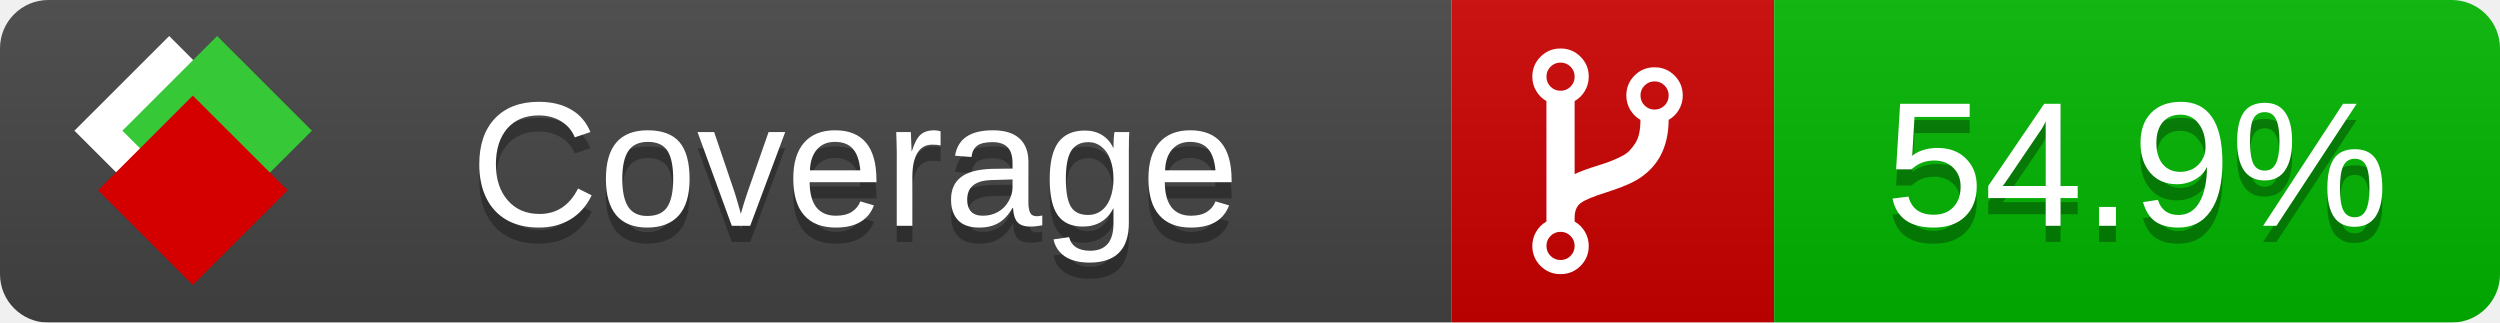
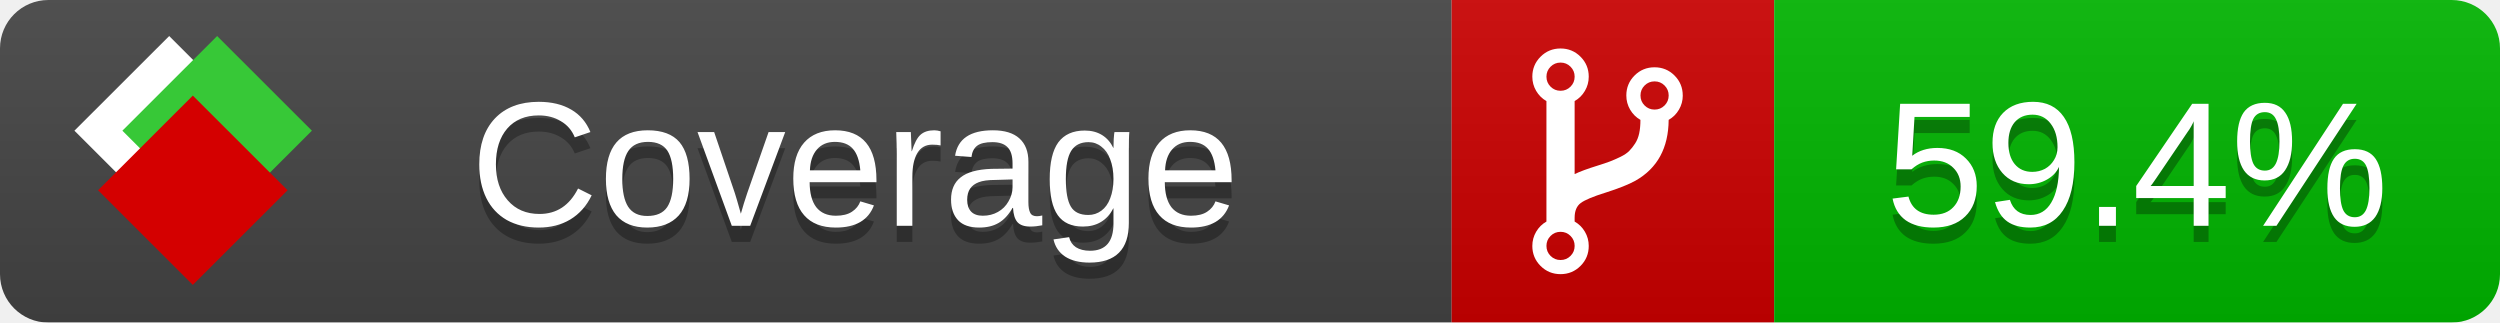
<svg xmlns="http://www.w3.org/2000/svg" xmlns:xlink="http://www.w3.org/1999/xlink" width="155" height="20">
  <style type="text/css">
          
            @keyframes fade1 {
                0% { visibility: visible; opacity: 1; }
               23% { visibility: visible; opacity: 1; }
               25% { visibility: hidden; opacity: 0; }
               48% { visibility: hidden; opacity: 0; }
               50% { visibility: hidden; opacity: 0; }
               73% { visibility: hidden; opacity: 0; }
               75% { visibility: hidden; opacity: 0; }
               98% { visibility: hidden; opacity: 0; }
              100% { visibility: visible; opacity: 1; }
            }
            @keyframes fade2 {
                0% { visibility: hidden; opacity: 0; }
               23% { visibility: hidden; opacity: 0; }
               25% { visibility: visible; opacity: 1; }
               48% { visibility: visible; opacity: 1; }
               50% { visibility: hidden; opacity: 0; }
               73% { visibility: hidden; opacity: 0; }
               75% { visibility: hidden; opacity: 0; }
               98% { visibility: hidden; opacity: 0; }
              100% { visibility: hidden; opacity: 0; }
            }
            @keyframes fade3 {
                0% { visibility: hidden; opacity: 0; }
               23% { visibility: hidden; opacity: 0; }
               25% { visibility: hidden; opacity: 0; }
               48% { visibility: hidden; opacity: 0; }
               50% { visibility: visible; opacity: 1; }
               73% { visibility: visible; opacity: 1; }
               75% { visibility: hidden; opacity: 0; }
               98% { visibility: hidden; opacity: 0; }
              100% { visibility: hidden; opacity: 0; }
            }
            @keyframes fade4 {
                0% { visibility: hidden; opacity: 0; }
               23% { visibility: hidden; opacity: 0; }
               25% { visibility: hidden; opacity: 0; }
               48% { visibility: hidden; opacity: 0; }
               50% { visibility: hidden; opacity: 0; }
               73% { visibility: hidden; opacity: 0; }
               75% { visibility: visible; opacity: 1; }
               98% { visibility: visible; opacity: 1; }
              100% { visibility: hidden; opacity: 0; }
            }
            .linecoverage {
                animation-duration: 15s;
                animation-name: fade1;
                animation-iteration-count: infinite;
            }
            .branchcoverage {
                animation-duration: 15s;
                animation-name: fade2;
                animation-iteration-count: infinite;
            }
            .methodcoverage {
                animation-duration: 15s;
                animation-name: fade3;
                animation-iteration-count: infinite;
            }
            .fullmethodcoverage {
                animation-duration: 15s;
                animation-name: fade4;
                animation-iteration-count: infinite;
            }
          
    </style>
  <defs>
    <linearGradient id="gradient" x2="0" y2="100%">
      <stop offset="0" stop-color="#bbb" stop-opacity=".1" />
      <stop offset="1" stop-opacity=".1" />
    </linearGradient>
    <linearGradient id="c">
      <stop offset="0" stop-color="#d40000" />
      <stop offset="1" stop-color="#ff2a2a" />
    </linearGradient>
    <linearGradient id="a">
      <stop offset="0" stop-color="#e0e0de" />
      <stop offset="1" stop-color="#fff" />
    </linearGradient>
    <linearGradient id="b">
      <stop offset="0" stop-color="#37c837" />
      <stop offset="1" stop-color="#217821" />
    </linearGradient>
    <linearGradient xlink:href="#a" id="e" x1="106.44" x2="69.96" y1="-11.96" y2="-46.84" gradientTransform="matrix(-.8426 -.00045 -.00045 -.8426 -94.27 -75.82)" gradientUnits="userSpaceOnUse" />
    <linearGradient xlink:href="#b" id="f" x1="56.19" x2="77.97" y1="-23.45" y2="10.62" gradientTransform="matrix(.8426 .00045 .00045 .8426 94.27 75.82)" gradientUnits="userSpaceOnUse" />
    <linearGradient xlink:href="#c" id="g" x1="79.98" x2="132.9" y1="10.79" y2="10.79" gradientTransform="matrix(.8426 .00045 .00045 .8426 94.27 75.82)" gradientUnits="userSpaceOnUse" />
    <mask id="mask">
      <rect width="155" height="20" rx="3" fill="#fff" />
    </mask>
    <g id="icon" transform="matrix(.04486 0 0 .04481 -.48 -.63)">
      <rect width="52.92" height="52.92" x="-109.72" y="-27.13" fill="url(#e)" transform="rotate(-135)" />
      <rect width="52.92" height="52.92" x="70.19" y="-39.18" fill="url(#f)" transform="rotate(45)" />
      <rect width="52.92" height="52.92" x="80.05" y="-15.74" fill="url(#g)" transform="rotate(45)" />
    </g>
  </defs>
  <g mask="url(#mask)">
    <rect x="0" y="0" width="90" height="20" fill="#444" />
    <rect x="90" y="0" width="20" height="20" fill="#c00" />
    <rect x="110" y="0" width="45" height="20" fill="#00B600" />
    <rect x="0" y="0" width="155" height="20" fill="url(#gradient)" />
  </g>
  <g>
    <path class="" fill="#fff" d="m 97.628,15.247 q 0,-0.364 -0.255,-0.619 -0.255,-0.255 -0.619,-0.255 -0.364,0 -0.619,0.255 -0.255,0.255 -0.255,0.619 0,0.364 0.255,0.619 0.255,0.255 0.619,0.255 0.364,0 0.619,-0.255 0.255,-0.255 0.255,-0.619 z m 0,-10.493 q 0,-0.364 -0.255,-0.619 -0.255,-0.255 -0.619,-0.255 -0.364,0 -0.619,0.255 -0.255,0.255 -0.255,0.619 0,0.364 0.255,0.619 0.255,0.255 0.619,0.255 0.364,0 0.619,-0.255 0.255,-0.255 0.255,-0.619 z m 5.83,1.166 q 0,-0.364 -0.255,-0.619 -0.255,-0.255 -0.619,-0.255 -0.364,0 -0.619,0.255 -0.255,0.255 -0.255,0.619 0,0.364 0.255,0.619 0.255,0.255 0.619,0.255 0.364,0 0.619,-0.255 0.255,-0.255 0.255,-0.619 z m 0.874,0 q 0,0.474 -0.237,0.879 -0.237,0.405 -0.638,0.633 -0.018,2.614 -2.059,3.771 -0.619,0.346 -1.849,0.738 -1.166,0.364 -1.544,0.647 -0.378,0.282 -0.378,0.911 l 0,0.237 q 0.401,0.228 0.638,0.633 0.237,0.405 0.237,0.879 0,0.729 -0.51,1.239 -0.51,0.51 -1.239,0.51 -0.729,0 -1.239,-0.51 -0.51,-0.51 -0.51,-1.239 0,-0.474 0.237,-0.879 0.237,-0.405 0.638,-0.633 l 0,-7.469 q -0.401,-0.228 -0.638,-0.633 -0.237,-0.405 -0.237,-0.879 0,-0.729 0.51,-1.239 0.51,-0.51 1.239,-0.51 0.729,0 1.239,0.51 0.51,0.51 0.51,1.239 0,0.474 -0.237,0.879 -0.237,0.405 -0.638,0.633 l 0,4.527 q 0.492,-0.237 1.403,-0.519 0.501,-0.155 0.797,-0.269 0.296,-0.114 0.642,-0.282 0.346,-0.169 0.537,-0.36 0.191,-0.191 0.369,-0.465 0.178,-0.273 0.255,-0.633 0.077,-0.36 0.077,-0.833 -0.401,-0.228 -0.638,-0.633 -0.237,-0.405 -0.237,-0.879 0,-0.729 0.51,-1.239 0.51,-0.51 1.239,-0.51 0.729,0 1.239,0.51 0.51,0.51 0.51,1.239 z" />
  </g>
  <g fill="#fff" text-anchor="middle" font-family="Verdana,Arial,Geneva,sans-serif" font-size="11">
    <a xlink:href="https://github.com/danielpalme/ReportGenerator" target="_top">
      <use xlink:href="#icon" transform="translate(3,1) scale(3.5)" />
    </a>
    <text x="53" y="15" fill="#010101" fill-opacity=".3">Coverage</text>
    <text x="53" y="14" fill="#fff">Coverage</text>
-     <text class="" x="132.5" y="15" fill="#010101" fill-opacity=".3">54.9%</text>
-     <text class="" x="132.5" y="14">54.9%</text>
+     <text class="" x="132.5" y="15" fill="#010101" fill-opacity=".3">59.4%</text>
+     <text class="" x="132.5" y="14">59.4%</text>
  </g>
  <g>
    <rect class="" x="90" y="0" width="65" height="20" fill-opacity="0" />
  </g>
</svg>
